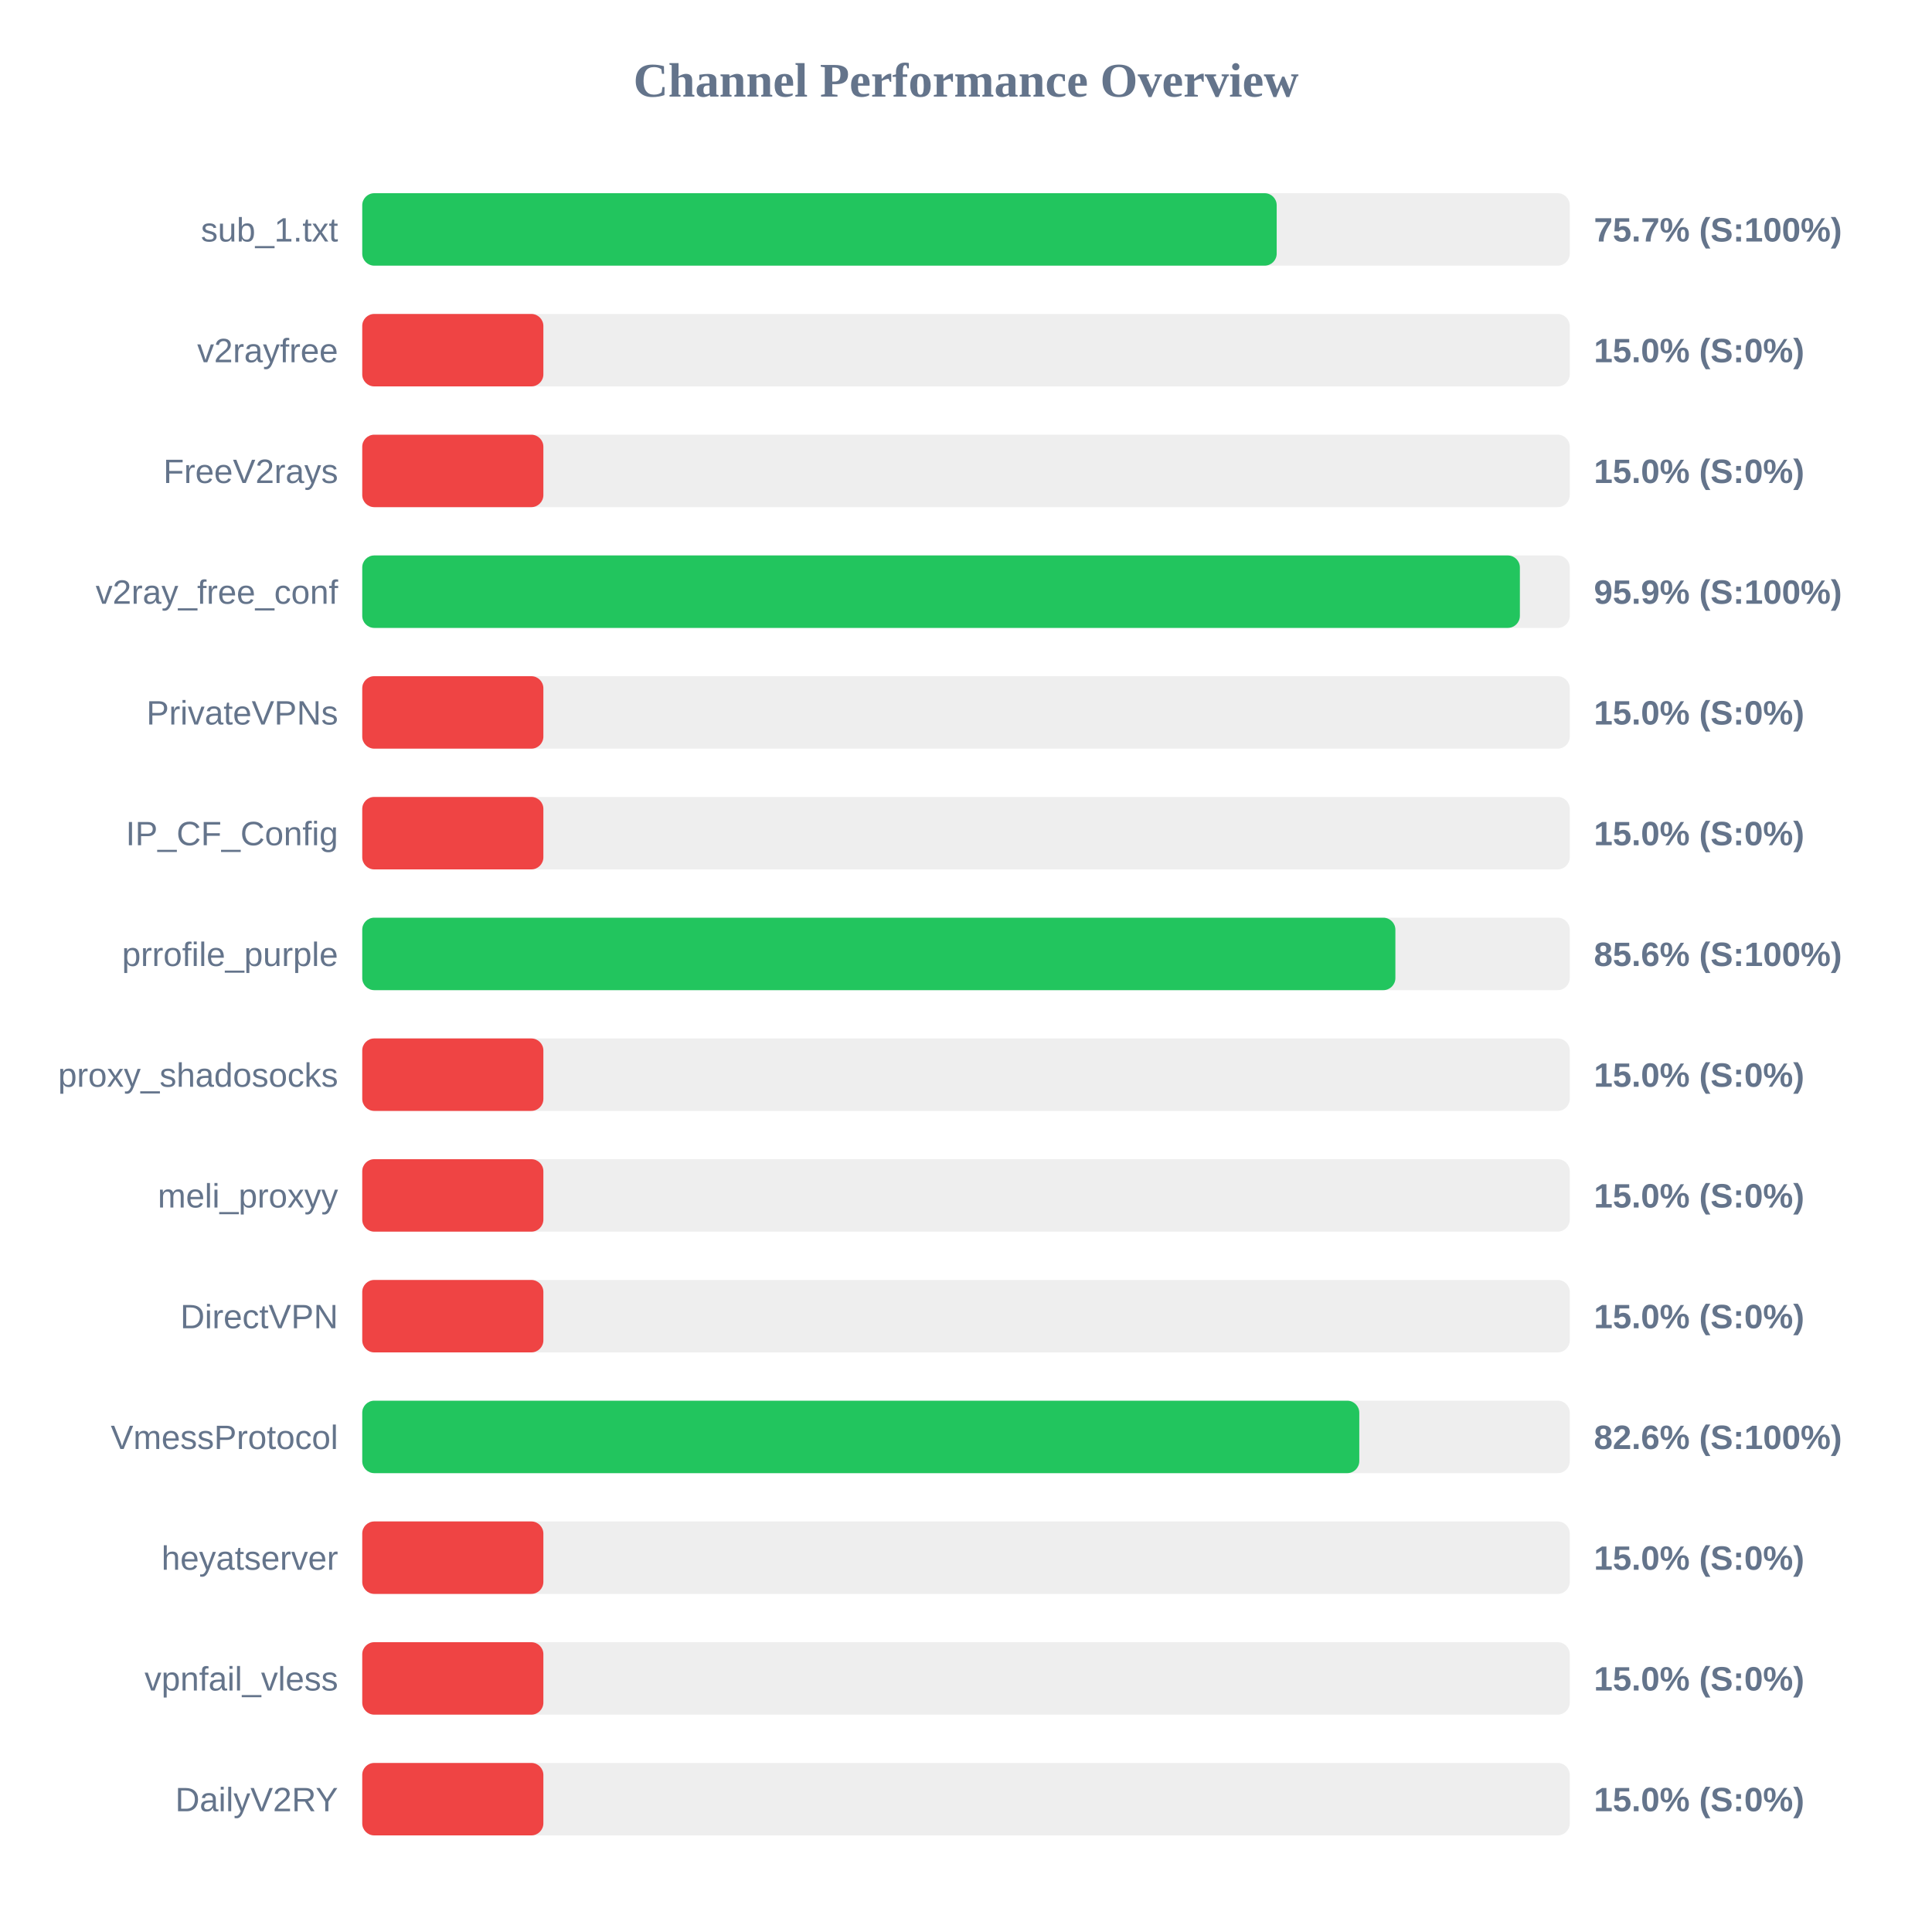
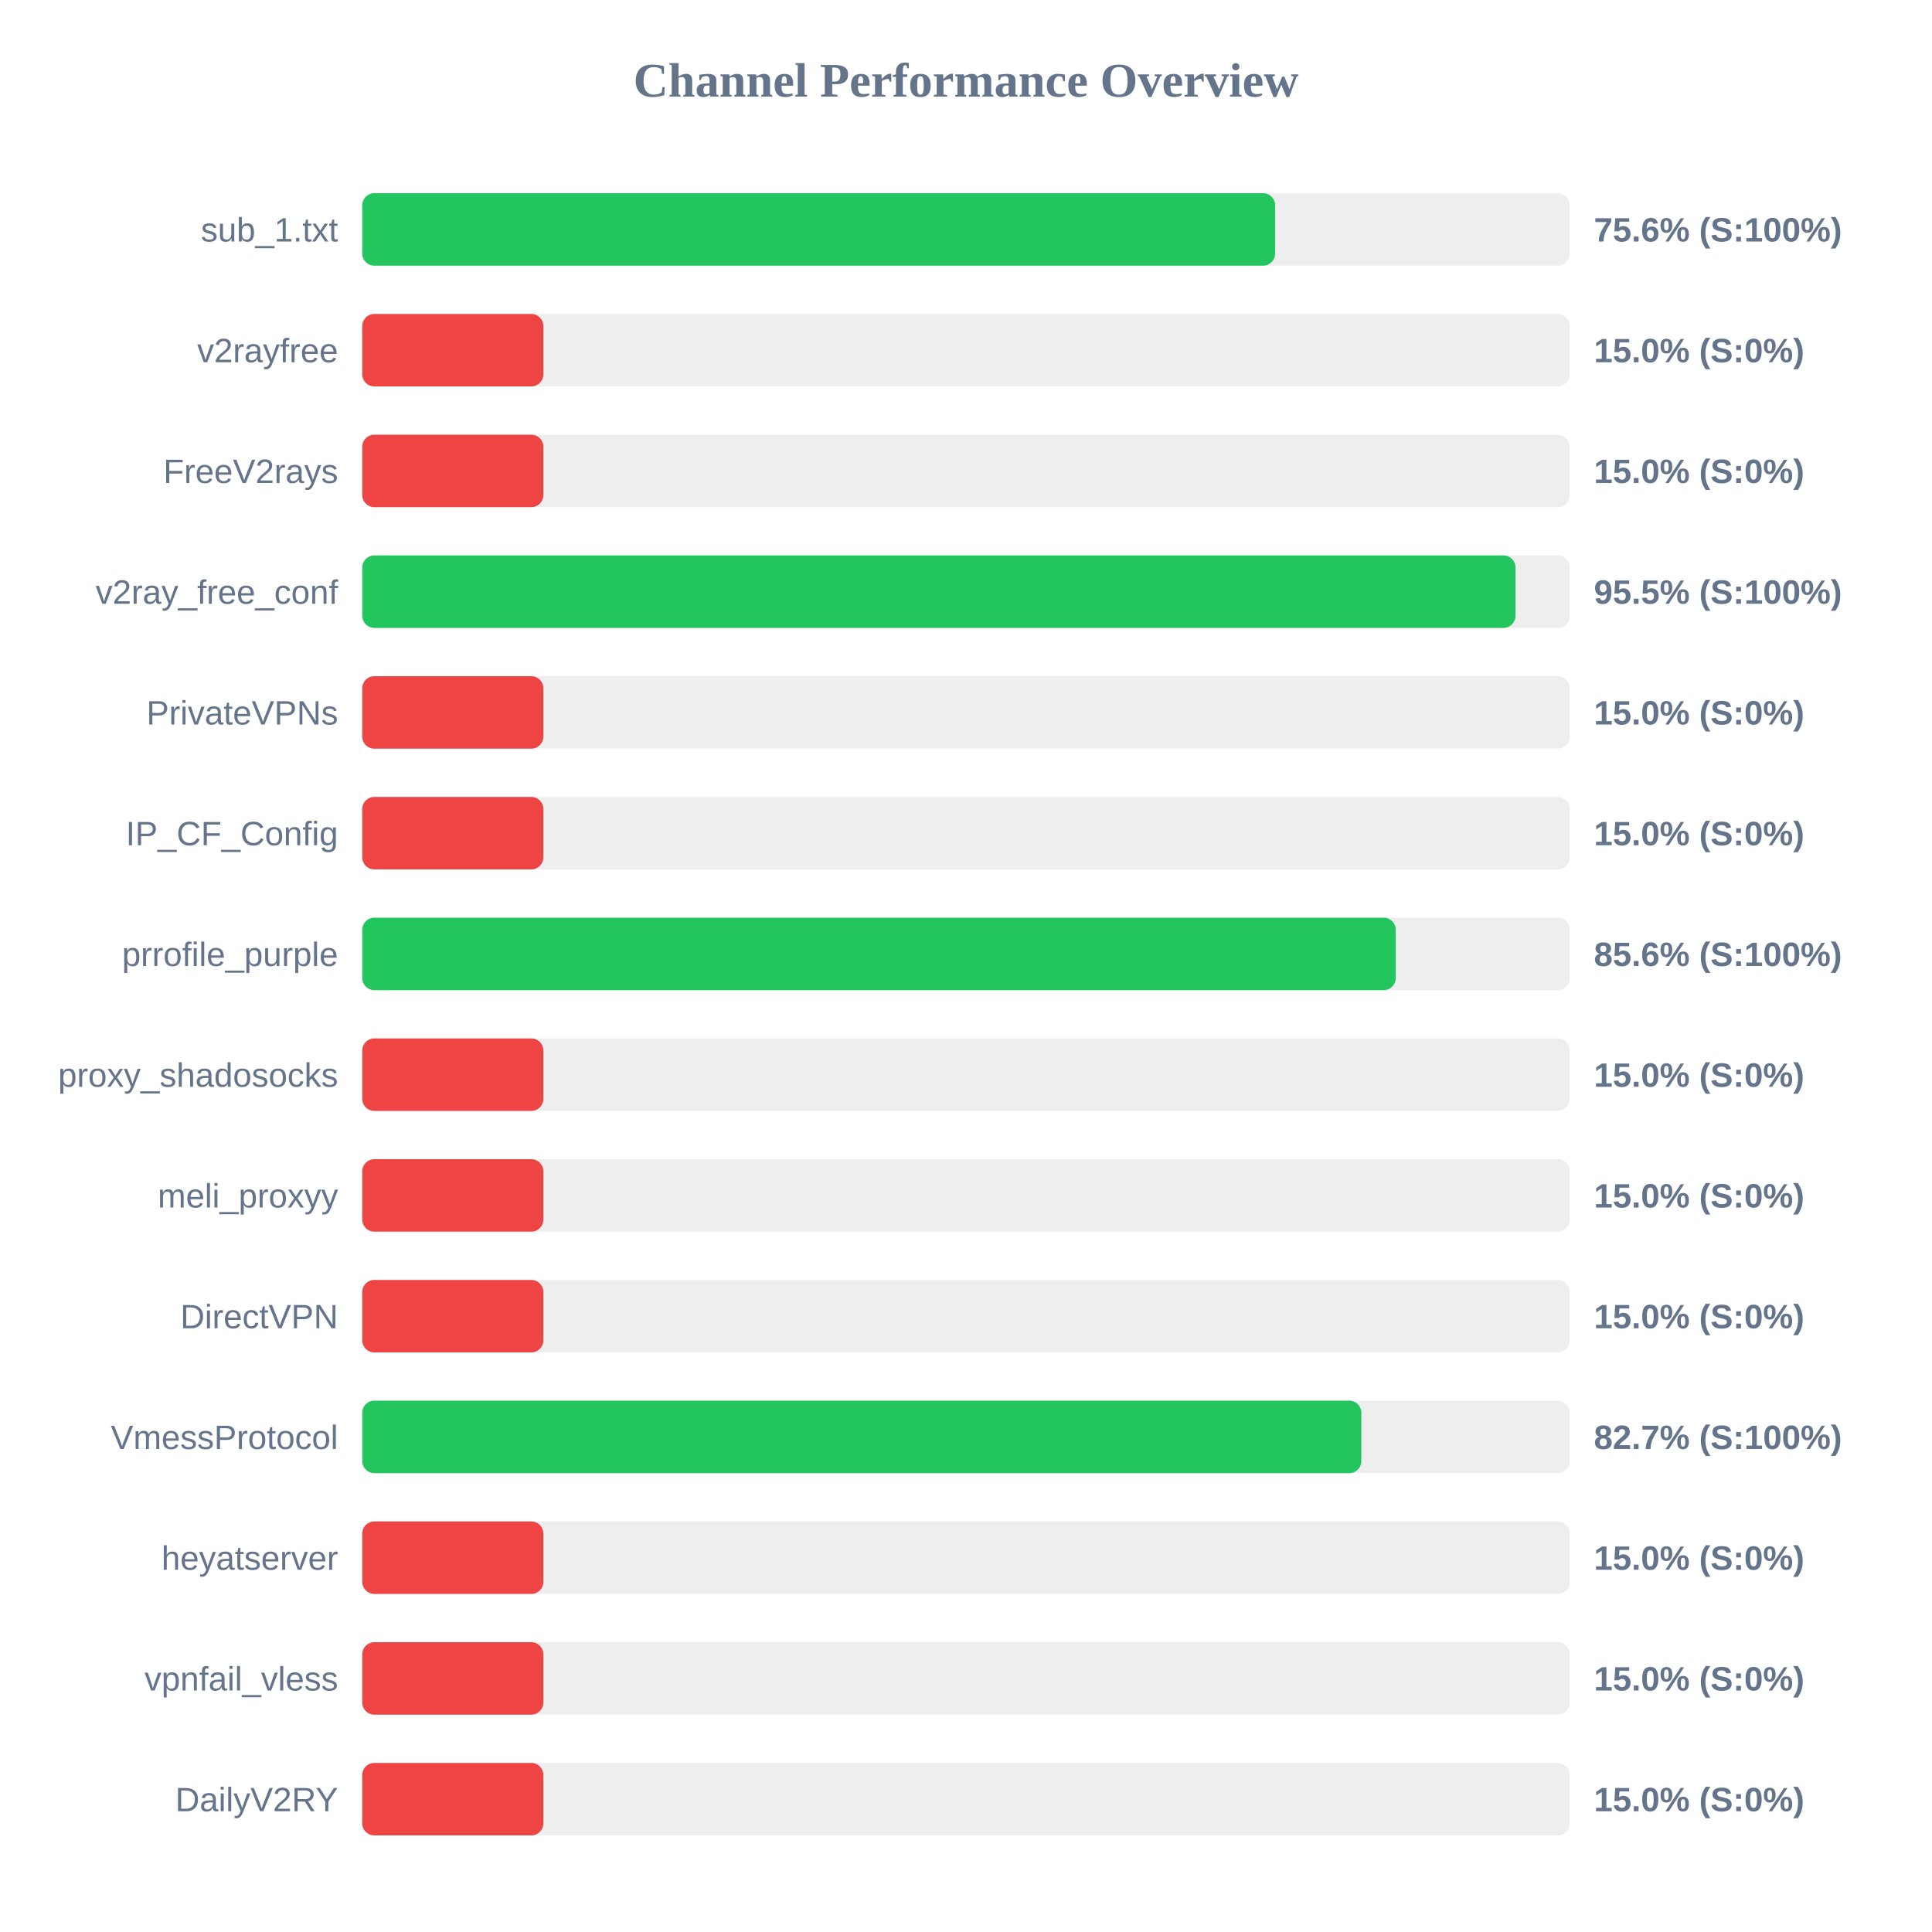
<svg xmlns="http://www.w3.org/2000/svg" width="800" height="800" version="1.1">
  <style>
        .row { font: 14px Arial; fill: #64748b; }
        .score { font: bold 14px Arial; fill: #64748b; }
    </style>
  <text x="400" y="40" text-anchor="middle" font-size="20px" font-weight="bold" fill="#64748b">Channel Performance Overview</text>
  <rect x="150" y="80" width="500" height="30" fill="#eee" rx="5" />
-   <rect x="150" y="80" width="378.65" height="30" fill="#22c55e" rx="5" />
+   <rect x="150" y="80" width="378.0" height="30" fill="#22c55e" rx="5" />
  <text x="140" y="100" text-anchor="end" class="row">sub_1.txt</text>
-   <text x="660" y="100" text-anchor="start" class="score">75.7% (S:100%)</text>
+   <text x="660" y="100" text-anchor="start" class="score">75.6% (S:100%)</text>
  <rect x="150" y="130" width="500" height="30" fill="#eee" rx="5" />
  <rect x="150" y="130" width="75.0" height="30" fill="#ef4444" rx="5" />
  <text x="140" y="150" text-anchor="end" class="row">v2rayfree</text>
  <text x="660" y="150" text-anchor="start" class="score">15.0% (S:0%)</text>
  <rect x="150" y="180" width="500" height="30" fill="#eee" rx="5" />
  <rect x="150" y="180" width="75.0" height="30" fill="#ef4444" rx="5" />
  <text x="140" y="200" text-anchor="end" class="row">FreeV2rays</text>
  <text x="660" y="200" text-anchor="start" class="score">15.0% (S:0%)</text>
  <rect x="150" y="230" width="500" height="30" fill="#eee" rx="5" />
-   <rect x="150" y="230" width="479.35" height="30" fill="#22c55e" rx="5" />
+   <rect x="150" y="230" width="477.55" height="30" fill="#22c55e" rx="5" />
  <text x="140" y="250" text-anchor="end" class="row">v2ray_free_conf</text>
-   <text x="660" y="250" text-anchor="start" class="score">95.9% (S:100%)</text>
+   <text x="660" y="250" text-anchor="start" class="score">95.5% (S:100%)</text>
  <rect x="150" y="280" width="500" height="30" fill="#eee" rx="5" />
  <rect x="150" y="280" width="75.0" height="30" fill="#ef4444" rx="5" />
  <text x="140" y="300" text-anchor="end" class="row">PrivateVPNs</text>
  <text x="660" y="300" text-anchor="start" class="score">15.0% (S:0%)</text>
  <rect x="150" y="330" width="500" height="30" fill="#eee" rx="5" />
  <rect x="150" y="330" width="75.0" height="30" fill="#ef4444" rx="5" />
  <text x="140" y="350" text-anchor="end" class="row">IP_CF_Config</text>
  <text x="660" y="350" text-anchor="start" class="score">15.0% (S:0%)</text>
  <rect x="150" y="380" width="500" height="30" fill="#eee" rx="5" />
-   <rect x="150" y="380" width="427.8" height="30" fill="#22c55e" rx="5" />
+   <rect x="150" y="380" width="427.95" height="30" fill="#22c55e" rx="5" />
  <text x="140" y="400" text-anchor="end" class="row">prrofile_purple</text>
  <text x="660" y="400" text-anchor="start" class="score">85.6% (S:100%)</text>
  <rect x="150" y="430" width="500" height="30" fill="#eee" rx="5" />
  <rect x="150" y="430" width="75.0" height="30" fill="#ef4444" rx="5" />
  <text x="140" y="450" text-anchor="end" class="row">proxy_shadosocks</text>
  <text x="660" y="450" text-anchor="start" class="score">15.0% (S:0%)</text>
  <rect x="150" y="480" width="500" height="30" fill="#eee" rx="5" />
  <rect x="150" y="480" width="75.0" height="30" fill="#ef4444" rx="5" />
  <text x="140" y="500" text-anchor="end" class="row">meli_proxyy</text>
  <text x="660" y="500" text-anchor="start" class="score">15.0% (S:0%)</text>
  <rect x="150" y="530" width="500" height="30" fill="#eee" rx="5" />
  <rect x="150" y="530" width="75.0" height="30" fill="#ef4444" rx="5" />
  <text x="140" y="550" text-anchor="end" class="row">DirectVPN</text>
  <text x="660" y="550" text-anchor="start" class="score">15.0% (S:0%)</text>
  <rect x="150" y="580" width="500" height="30" fill="#eee" rx="5" />
-   <rect x="150" y="580" width="412.85" height="30" fill="#22c55e" rx="5" />
+   <rect x="150" y="580" width="413.7" height="30" fill="#22c55e" rx="5" />
  <text x="140" y="600" text-anchor="end" class="row">VmessProtocol</text>
-   <text x="660" y="600" text-anchor="start" class="score">82.6% (S:100%)</text>
+   <text x="660" y="600" text-anchor="start" class="score">82.7% (S:100%)</text>
  <rect x="150" y="630" width="500" height="30" fill="#eee" rx="5" />
  <rect x="150" y="630" width="75.0" height="30" fill="#ef4444" rx="5" />
  <text x="140" y="650" text-anchor="end" class="row">heyatserver</text>
  <text x="660" y="650" text-anchor="start" class="score">15.0% (S:0%)</text>
  <rect x="150" y="680" width="500" height="30" fill="#eee" rx="5" />
  <rect x="150" y="680" width="75.0" height="30" fill="#ef4444" rx="5" />
  <text x="140" y="700" text-anchor="end" class="row">vpnfail_vless</text>
  <text x="660" y="700" text-anchor="start" class="score">15.0% (S:0%)</text>
  <rect x="150" y="730" width="500" height="30" fill="#eee" rx="5" />
  <rect x="150" y="730" width="75.0" height="30" fill="#ef4444" rx="5" />
  <text x="140" y="750" text-anchor="end" class="row">DailyV2RY</text>
  <text x="660" y="750" text-anchor="start" class="score">15.0% (S:0%)</text>
</svg>
